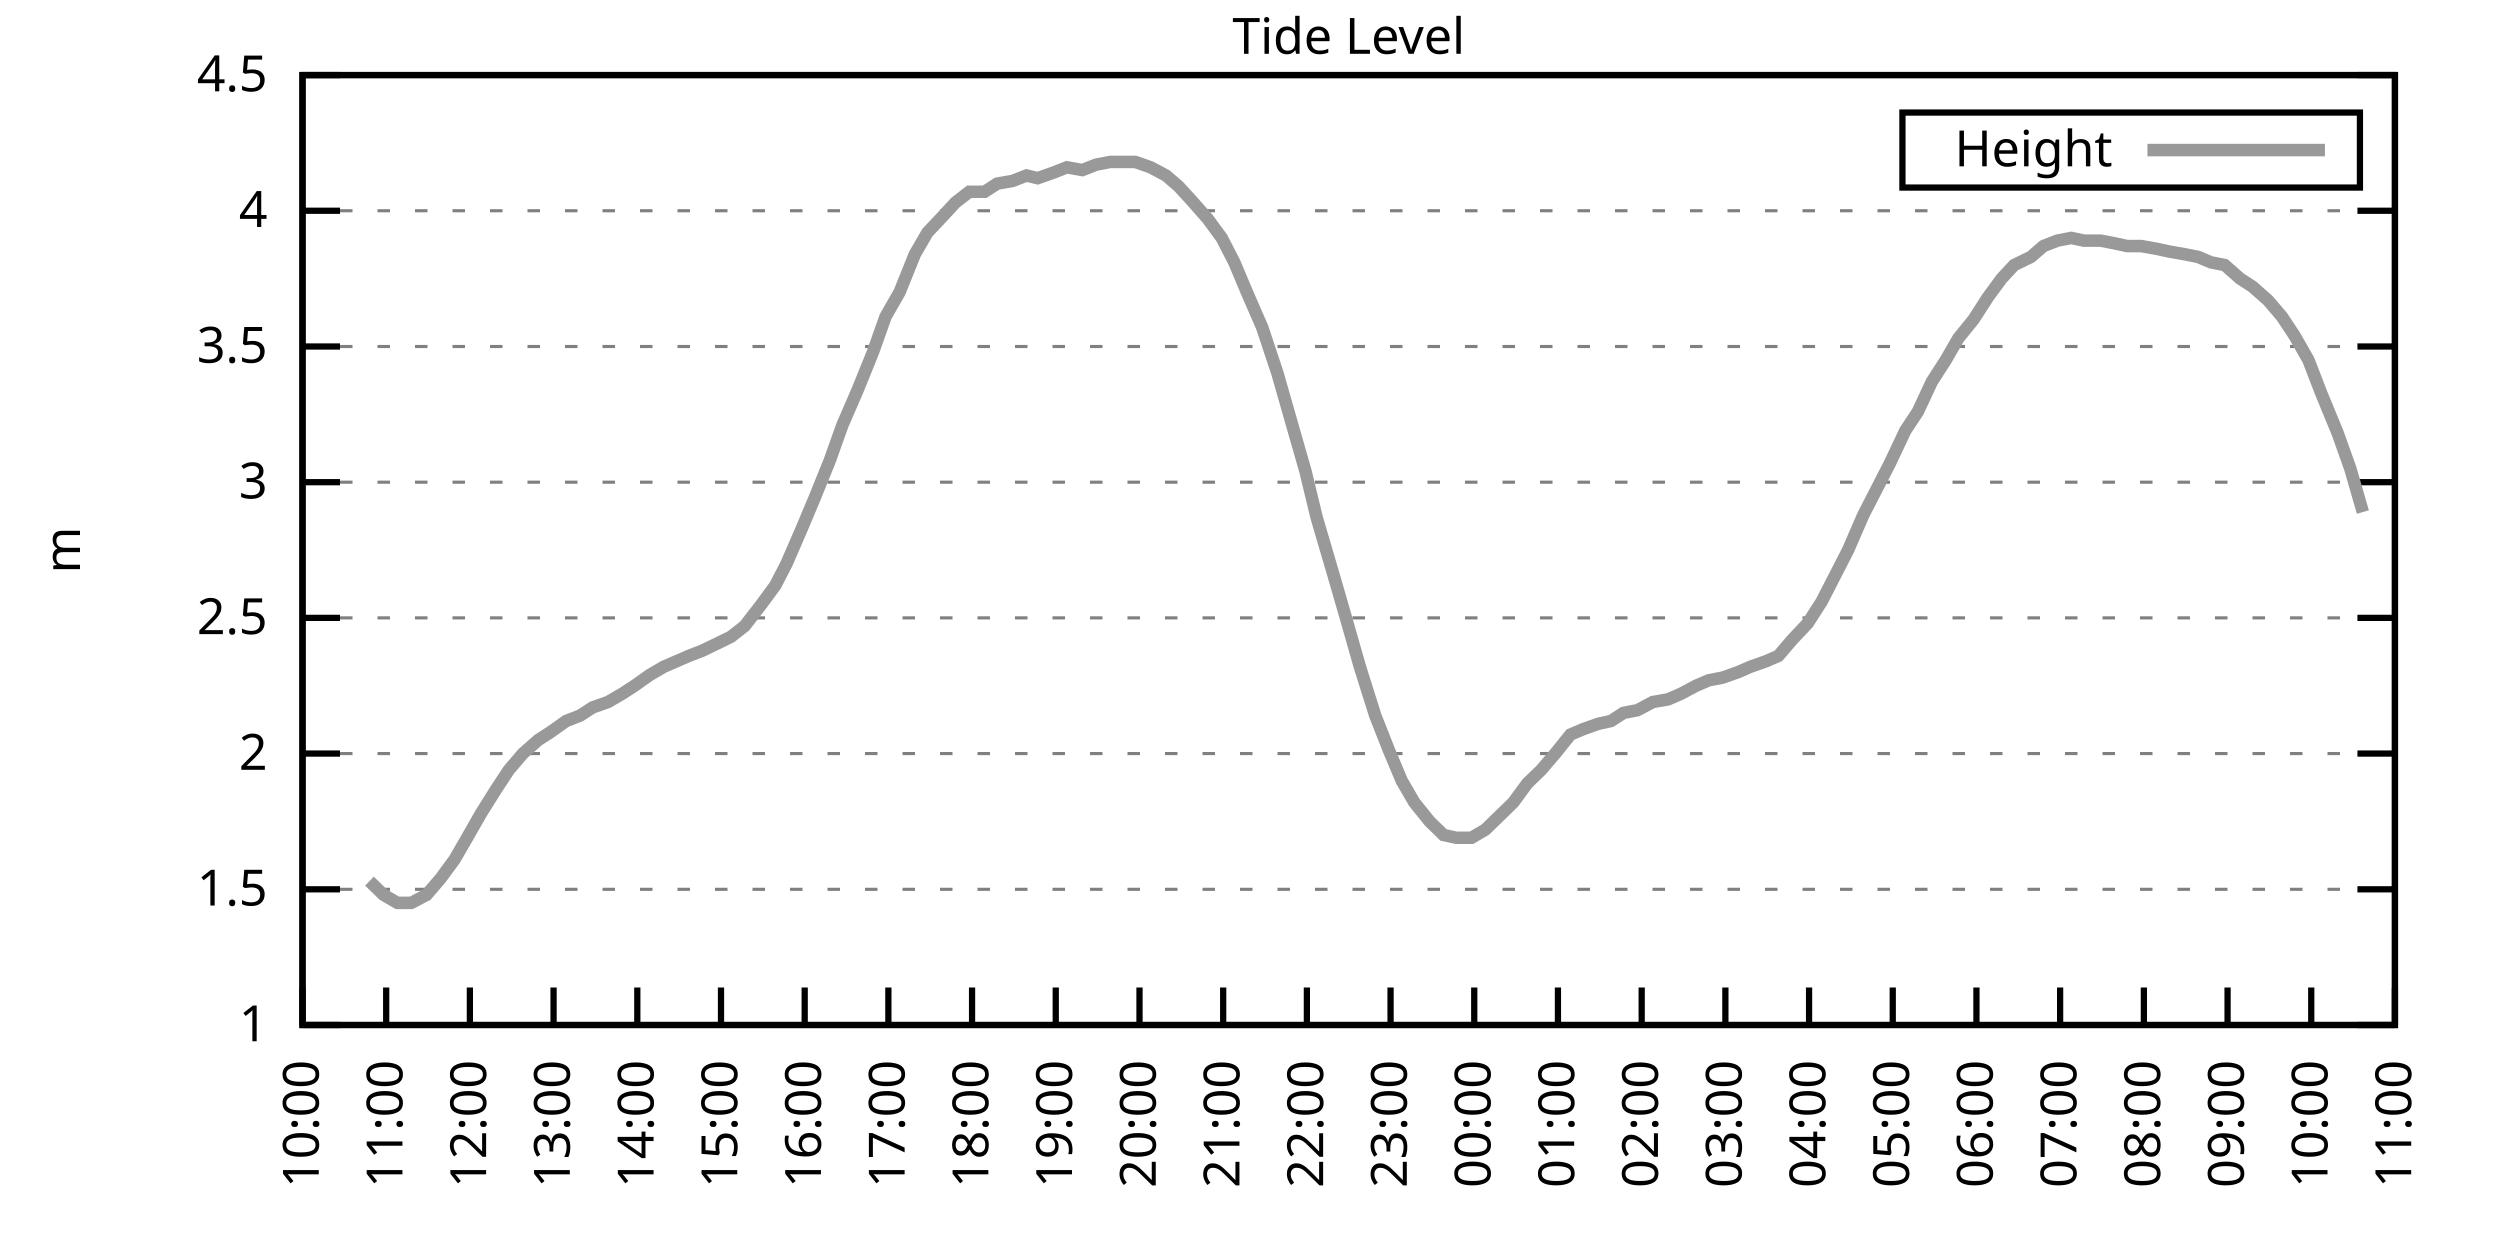
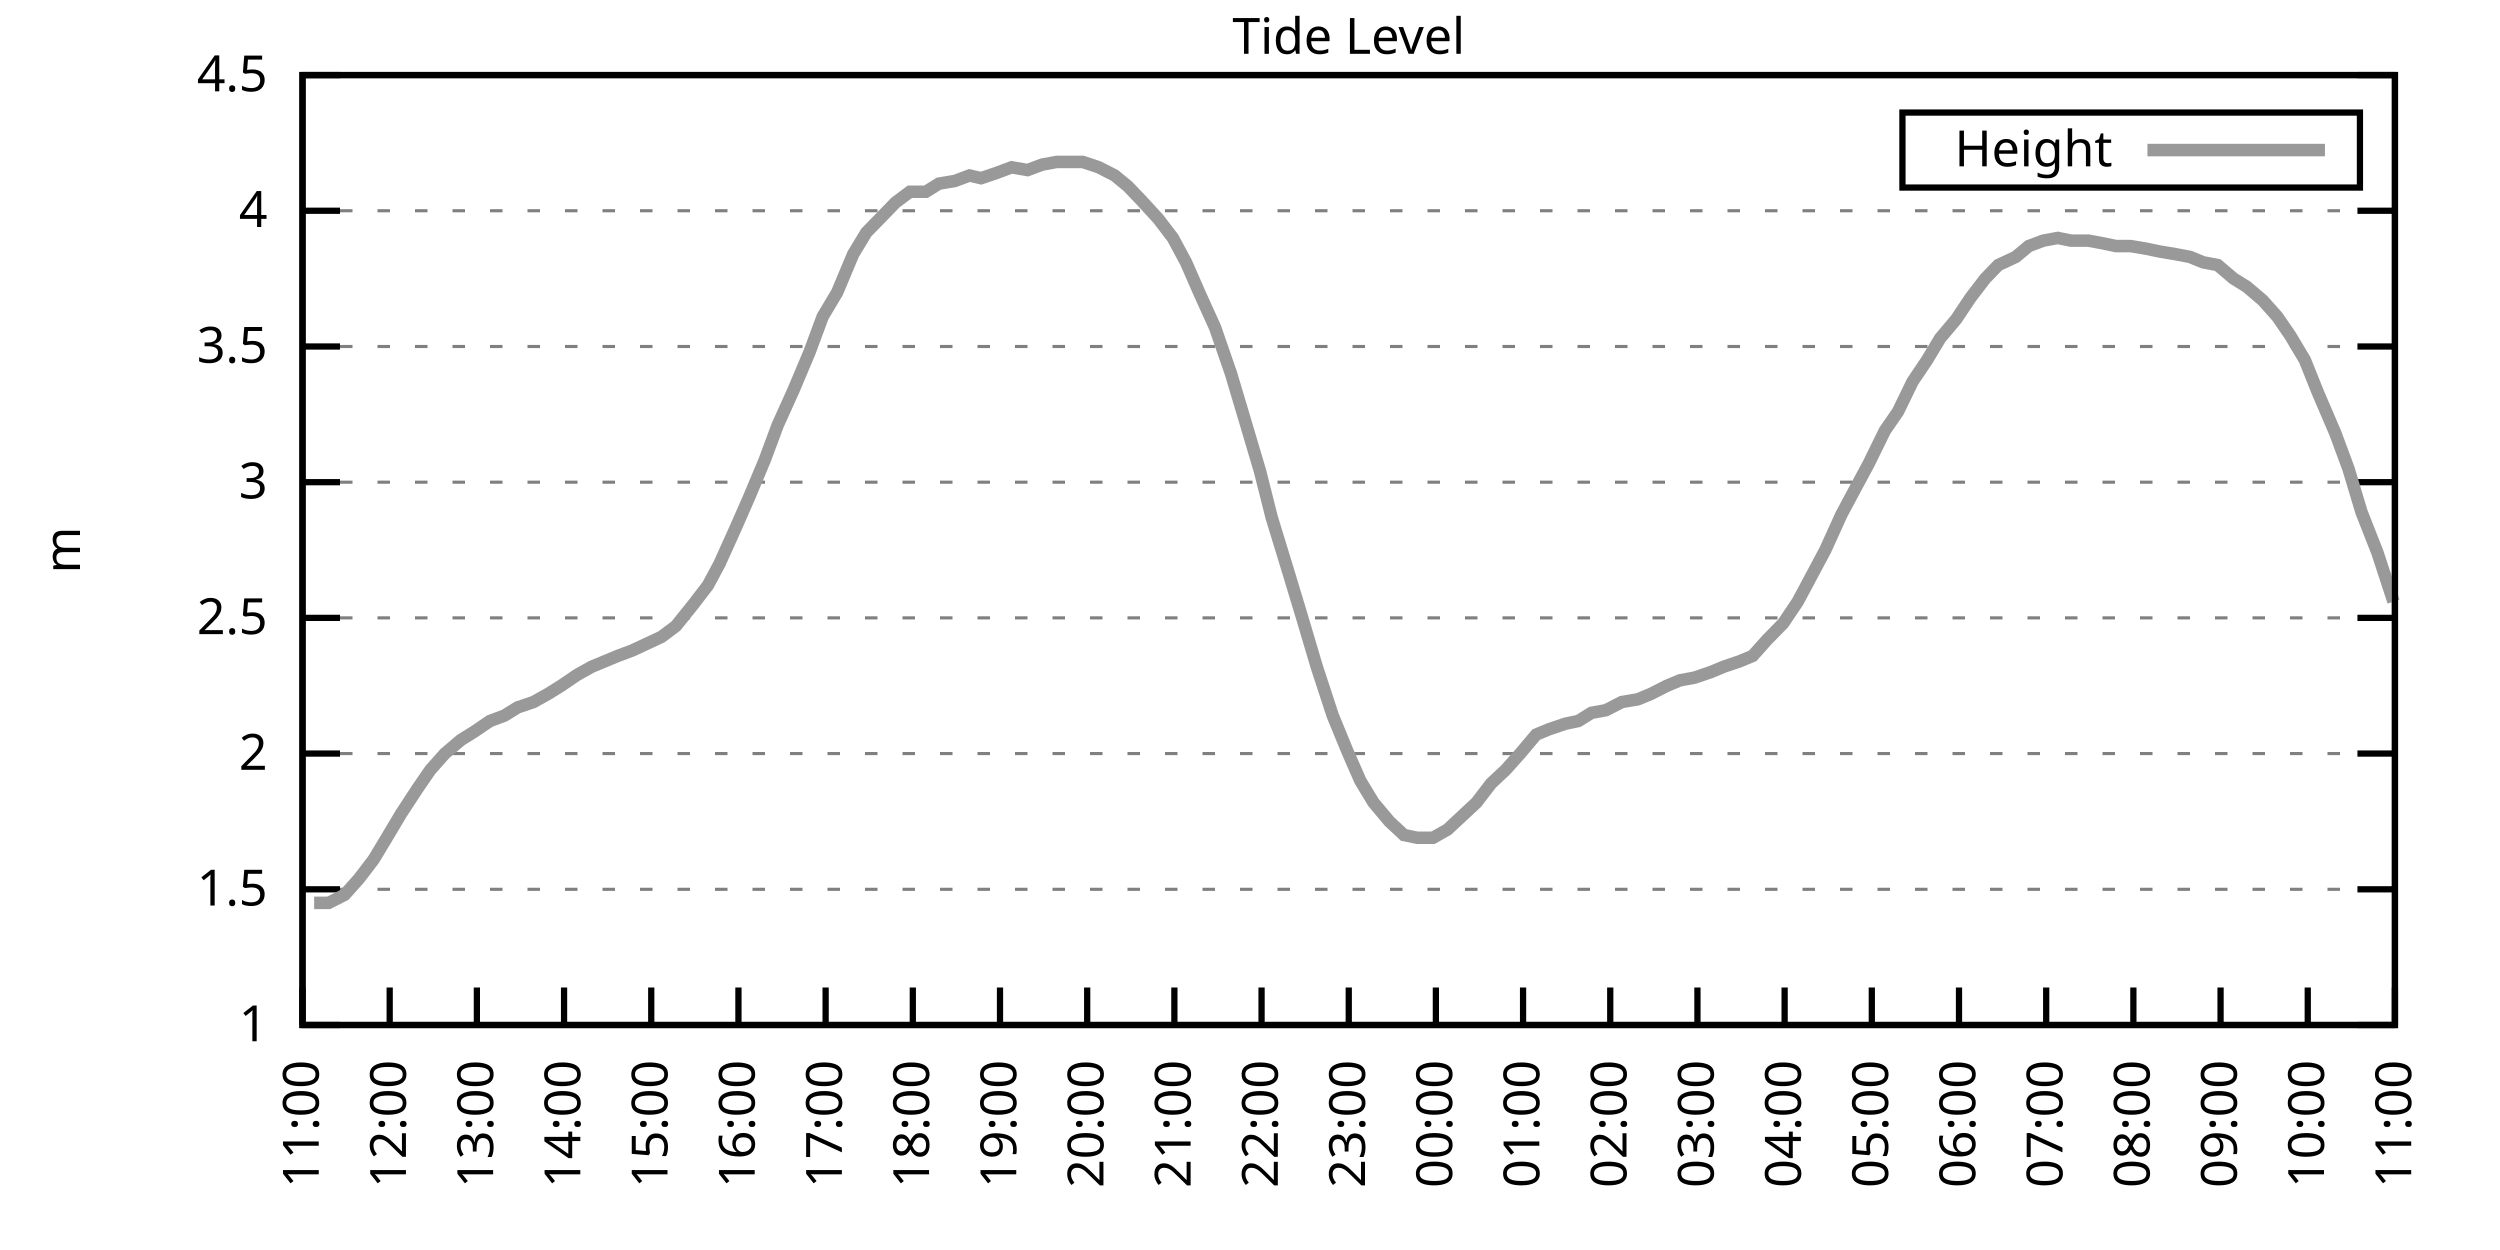
<svg xmlns="http://www.w3.org/2000/svg" xmlns:xlink="http://www.w3.org/1999/xlink" width="400" height="200" viewBox="0 0 400 200">
  <g id="gnuplot_canvas">
    <rect x="0" y="0" width="400" height="200" fill="none" />
    <defs>
      <circle id="gpDot" r="0.5" stroke-width="0.5" stroke="currentColor" />
      <path id="gpPt0" stroke-width="0.333" stroke="currentColor" d="M-1,0 h2 M0,-1 v2" />
      <path id="gpPt1" stroke-width="0.333" stroke="currentColor" d="M-1,-1 L1,1 M1,-1 L-1,1" />
      <path id="gpPt2" stroke-width="0.333" stroke="currentColor" d="M-1,0 L1,0 M0,-1 L0,1 M-1,-1 L1,1 M-1,1 L1,-1" />
      <rect id="gpPt3" stroke-width="0.333" stroke="currentColor" x="-1" y="-1" width="2" height="2" />
      <rect id="gpPt4" stroke-width="0.333" stroke="currentColor" fill="currentColor" x="-1" y="-1" width="2" height="2" />
      <circle id="gpPt5" stroke-width="0.333" stroke="currentColor" cx="0" cy="0" r="1" />
      <use xlink:href="#gpPt5" id="gpPt6" fill="currentColor" stroke="none" />
      <path id="gpPt7" stroke-width="0.333" stroke="currentColor" d="M0,-1.33 L-1.33,0.67 L1.33,0.67 z" />
      <use xlink:href="#gpPt7" id="gpPt8" fill="currentColor" stroke="none" />
      <use xlink:href="#gpPt7" id="gpPt9" stroke="currentColor" transform="rotate(180)" />
      <use xlink:href="#gpPt9" id="gpPt10" fill="currentColor" stroke="none" />
      <use xlink:href="#gpPt3" id="gpPt11" stroke="currentColor" transform="rotate(45)" />
      <use xlink:href="#gpPt11" id="gpPt12" fill="currentColor" stroke="none" />
      <path id="gpPt13" stroke-width="0.333" stroke="currentColor" d="M0,1.330 L1.265,0.411 L0.782,-1.067 L-0.782,-1.076 L-1.265,0.411 z" />
      <use xlink:href="#gpPt13" id="gpPt14" fill="currentColor" stroke="none" />
      <filter id="textbox" filterUnits="objectBoundingBox" x="0" y="0" height="1" width="1">
        <feFlood flood-color="white" flood-opacity="1" result="bgnd" />
        <feComposite in="SourceGraphic" in2="bgnd" operator="atop" />
      </filter>
      <filter id="greybox" filterUnits="objectBoundingBox" x="0" y="0" height="1" width="1">
        <feFlood flood-color="lightgrey" flood-opacity="1" result="grey" />
        <feComposite in="SourceGraphic" in2="grey" operator="atop" />
      </filter>
    </defs>
    <g fill="none" color="white" stroke="currentColor" stroke-width="1.00" stroke-linecap="butt" stroke-linejoin="miter">
</g>
    <g fill="none" color="black" stroke="currentColor" stroke-width="1.00" stroke-linecap="butt" stroke-linejoin="miter">
      <g stroke="none" shape-rendering="crispEdges">
        <polygon fill="rgb(255, 255, 255)" points="48.40,164.00 383.18,164.00 383.18,12.02 48.40,12.02 " />
      </g>
    </g>
    <g fill="none" color="black" stroke="currentColor" stroke-width="1.00" stroke-linecap="butt" stroke-linejoin="miter">
</g>
    <g fill="none" color="black" stroke="black" stroke-width="0.50" stroke-linecap="butt" stroke-linejoin="miter">
</g>
    <g fill="none" color="gray" stroke="currentColor" stroke-width="0.50" stroke-linecap="butt" stroke-linejoin="miter">
      <path stroke="gray" stroke-dasharray="2,4" class="gridline" d="M48.40,164.00 L383.19,164.00  " />
    </g>
    <g fill="none" color="gray" stroke="gray" stroke-width="1.00" stroke-linecap="butt" stroke-linejoin="miter">
</g>
    <g fill="none" color="black" stroke="currentColor" stroke-width="1.00" stroke-linecap="butt" stroke-linejoin="miter">
      <path stroke="black" d="M48.40,164.00 L54.40,164.00 M383.19,164.00 L377.19,164.00  " />
      <g transform="translate(42.80,166.60)" stroke="none" fill="black" font-family="Sans" font-size="8.00" text-anchor="end">
        <text>
          <tspan font-family="Sans"> 1</tspan>
        </text>
      </g>
    </g>
    <g fill="none" color="black" stroke="currentColor" stroke-width="1.00" stroke-linecap="butt" stroke-linejoin="miter">
</g>
    <g fill="none" color="black" stroke="black" stroke-width="0.50" stroke-linecap="butt" stroke-linejoin="miter">
</g>
    <g fill="none" color="gray" stroke="currentColor" stroke-width="0.50" stroke-linecap="butt" stroke-linejoin="miter">
      <path stroke="gray" stroke-dasharray="2,4" class="gridline" d="M48.40,142.29 L383.19,142.29  " />
    </g>
    <g fill="none" color="gray" stroke="gray" stroke-width="1.00" stroke-linecap="butt" stroke-linejoin="miter">
</g>
    <g fill="none" color="black" stroke="currentColor" stroke-width="1.00" stroke-linecap="butt" stroke-linejoin="miter">
      <path stroke="black" d="M48.40,142.29 L54.40,142.29 M383.19,142.29 L377.19,142.29  " />
      <g transform="translate(42.80,144.89)" stroke="none" fill="black" font-family="Sans" font-size="8.00" text-anchor="end">
        <text>
          <tspan font-family="Sans"> 1.5</tspan>
        </text>
      </g>
    </g>
    <g fill="none" color="black" stroke="currentColor" stroke-width="1.00" stroke-linecap="butt" stroke-linejoin="miter">
</g>
    <g fill="none" color="black" stroke="black" stroke-width="0.50" stroke-linecap="butt" stroke-linejoin="miter">
</g>
    <g fill="none" color="gray" stroke="currentColor" stroke-width="0.50" stroke-linecap="butt" stroke-linejoin="miter">
      <path stroke="gray" stroke-dasharray="2,4" class="gridline" d="M48.40,120.57 L383.19,120.57  " />
    </g>
    <g fill="none" color="gray" stroke="gray" stroke-width="1.00" stroke-linecap="butt" stroke-linejoin="miter">
</g>
    <g fill="none" color="black" stroke="currentColor" stroke-width="1.00" stroke-linecap="butt" stroke-linejoin="miter">
      <path stroke="black" d="M48.40,120.57 L54.40,120.57 M383.19,120.57 L377.19,120.57  " />
      <g transform="translate(42.80,123.17)" stroke="none" fill="black" font-family="Sans" font-size="8.00" text-anchor="end">
        <text>
          <tspan font-family="Sans"> 2</tspan>
        </text>
      </g>
    </g>
    <g fill="none" color="black" stroke="currentColor" stroke-width="1.00" stroke-linecap="butt" stroke-linejoin="miter">
</g>
    <g fill="none" color="black" stroke="black" stroke-width="0.50" stroke-linecap="butt" stroke-linejoin="miter">
</g>
    <g fill="none" color="gray" stroke="currentColor" stroke-width="0.50" stroke-linecap="butt" stroke-linejoin="miter">
      <path stroke="gray" stroke-dasharray="2,4" class="gridline" d="M48.40,98.86 L383.19,98.86  " />
    </g>
    <g fill="none" color="gray" stroke="gray" stroke-width="1.00" stroke-linecap="butt" stroke-linejoin="miter">
</g>
    <g fill="none" color="black" stroke="currentColor" stroke-width="1.00" stroke-linecap="butt" stroke-linejoin="miter">
      <path stroke="black" d="M48.40,98.86 L54.40,98.86 M383.19,98.86 L377.19,98.86  " />
      <g transform="translate(42.80,101.46)" stroke="none" fill="black" font-family="Sans" font-size="8.00" text-anchor="end">
        <text>
          <tspan font-family="Sans"> 2.5</tspan>
        </text>
      </g>
    </g>
    <g fill="none" color="black" stroke="currentColor" stroke-width="1.00" stroke-linecap="butt" stroke-linejoin="miter">
</g>
    <g fill="none" color="black" stroke="black" stroke-width="0.50" stroke-linecap="butt" stroke-linejoin="miter">
</g>
    <g fill="none" color="gray" stroke="currentColor" stroke-width="0.50" stroke-linecap="butt" stroke-linejoin="miter">
      <path stroke="gray" stroke-dasharray="2,4" class="gridline" d="M48.40,77.15 L383.19,77.15  " />
    </g>
    <g fill="none" color="gray" stroke="gray" stroke-width="1.00" stroke-linecap="butt" stroke-linejoin="miter">
</g>
    <g fill="none" color="black" stroke="currentColor" stroke-width="1.00" stroke-linecap="butt" stroke-linejoin="miter">
      <path stroke="black" d="M48.40,77.15 L54.40,77.15 M383.19,77.15 L377.19,77.15  " />
      <g transform="translate(42.80,79.75)" stroke="none" fill="black" font-family="Sans" font-size="8.00" text-anchor="end">
        <text>
          <tspan font-family="Sans"> 3</tspan>
        </text>
      </g>
    </g>
    <g fill="none" color="black" stroke="currentColor" stroke-width="1.00" stroke-linecap="butt" stroke-linejoin="miter">
</g>
    <g fill="none" color="black" stroke="black" stroke-width="0.50" stroke-linecap="butt" stroke-linejoin="miter">
</g>
    <g fill="none" color="gray" stroke="currentColor" stroke-width="0.50" stroke-linecap="butt" stroke-linejoin="miter">
      <path stroke="gray" stroke-dasharray="2,4" class="gridline" d="M48.40,55.44 L383.19,55.44  " />
    </g>
    <g fill="none" color="gray" stroke="gray" stroke-width="1.00" stroke-linecap="butt" stroke-linejoin="miter">
</g>
    <g fill="none" color="black" stroke="currentColor" stroke-width="1.00" stroke-linecap="butt" stroke-linejoin="miter">
      <path stroke="black" d="M48.40,55.44 L54.40,55.44 M383.19,55.44 L377.19,55.44  " />
      <g transform="translate(42.80,58.04)" stroke="none" fill="black" font-family="Sans" font-size="8.00" text-anchor="end">
        <text>
          <tspan font-family="Sans"> 3.5</tspan>
        </text>
      </g>
    </g>
    <g fill="none" color="black" stroke="currentColor" stroke-width="1.00" stroke-linecap="butt" stroke-linejoin="miter">
</g>
    <g fill="none" color="black" stroke="black" stroke-width="0.50" stroke-linecap="butt" stroke-linejoin="miter">
</g>
    <g fill="none" color="gray" stroke="currentColor" stroke-width="0.50" stroke-linecap="butt" stroke-linejoin="miter">
      <path stroke="gray" stroke-dasharray="2,4" class="gridline" d="M48.40,33.72 L383.19,33.72  " />
    </g>
    <g fill="none" color="gray" stroke="gray" stroke-width="1.00" stroke-linecap="butt" stroke-linejoin="miter">
</g>
    <g fill="none" color="black" stroke="currentColor" stroke-width="1.00" stroke-linecap="butt" stroke-linejoin="miter">
      <path stroke="black" d="M48.40,33.72 L54.40,33.72 M383.19,33.72 L377.19,33.72  " />
      <g transform="translate(42.80,36.32)" stroke="none" fill="black" font-family="Sans" font-size="8.00" text-anchor="end">
        <text>
          <tspan font-family="Sans"> 4</tspan>
        </text>
      </g>
    </g>
    <g fill="none" color="black" stroke="currentColor" stroke-width="1.00" stroke-linecap="butt" stroke-linejoin="miter">
</g>
    <g fill="none" color="black" stroke="black" stroke-width="0.50" stroke-linecap="butt" stroke-linejoin="miter">
</g>
    <g fill="none" color="gray" stroke="currentColor" stroke-width="0.50" stroke-linecap="butt" stroke-linejoin="miter">
      <path stroke="gray" stroke-dasharray="2,4" class="gridline" d="M48.40,12.01 L383.19,12.01  " />
    </g>
    <g fill="none" color="gray" stroke="gray" stroke-width="1.00" stroke-linecap="butt" stroke-linejoin="miter">
</g>
    <g fill="none" color="black" stroke="currentColor" stroke-width="1.00" stroke-linecap="butt" stroke-linejoin="miter">
      <path stroke="black" d="M48.40,12.01 L54.40,12.01 M383.19,12.01 L377.19,12.01  " />
      <g transform="translate(42.80,14.61)" stroke="none" fill="black" font-family="Sans" font-size="8.00" text-anchor="end">
        <text>
          <tspan font-family="Sans"> 4.5</tspan>
        </text>
      </g>
    </g>
    <g fill="none" color="black" stroke="currentColor" stroke-width="1.00" stroke-linecap="butt" stroke-linejoin="miter">
      <path stroke="black" d="M48.40,164.00 L48.40,158.00  " />
      <g transform="translate(51.00,169.60) rotate(270.00)" stroke="none" fill="black" font-family="Sans" font-size="8.00" text-anchor="end">
        <text>
-           <tspan font-family="Sans">10:00</tspan>
-         </text>
-       </g>
-     </g>
-     <g fill="none" color="black" stroke="currentColor" stroke-width="1.00" stroke-linecap="butt" stroke-linejoin="miter">
-       <path stroke="black" d="M61.79,164.00 L61.79,158.00  " />
-       <g transform="translate(64.39,169.60) rotate(270.00)" stroke="none" fill="black" font-family="Sans" font-size="8.00" text-anchor="end">
-         <text>
          <tspan font-family="Sans">11:00</tspan>
        </text>
      </g>
    </g>
    <g fill="none" color="black" stroke="currentColor" stroke-width="1.00" stroke-linecap="butt" stroke-linejoin="miter">
-       <path stroke="black" d="M75.18,164.00 L75.18,158.00  " />
-       <g transform="translate(77.78,169.60) rotate(270.00)" stroke="none" fill="black" font-family="Sans" font-size="8.00" text-anchor="end">
+       <path stroke="black" d="M62.35,164.00 L62.35,158.00  " />
+       <g transform="translate(64.95,169.60) rotate(270.00)" stroke="none" fill="black" font-family="Sans" font-size="8.00" text-anchor="end">
        <text>
          <tspan font-family="Sans">12:00</tspan>
        </text>
      </g>
    </g>
    <g fill="none" color="black" stroke="currentColor" stroke-width="1.00" stroke-linecap="butt" stroke-linejoin="miter">
-       <path stroke="black" d="M88.57,164.00 L88.57,158.00  " />
-       <g transform="translate(91.17,169.60) rotate(270.00)" stroke="none" fill="black" font-family="Sans" font-size="8.00" text-anchor="end">
+       <path stroke="black" d="M76.30,164.00 L76.30,158.00  " />
+       <g transform="translate(78.90,169.60) rotate(270.00)" stroke="none" fill="black" font-family="Sans" font-size="8.00" text-anchor="end">
        <text>
          <tspan font-family="Sans">13:00</tspan>
        </text>
      </g>
    </g>
    <g fill="none" color="black" stroke="currentColor" stroke-width="1.00" stroke-linecap="butt" stroke-linejoin="miter">
-       <path stroke="black" d="M101.97,164.00 L101.97,158.00  " />
-       <g transform="translate(104.57,169.60) rotate(270.00)" stroke="none" fill="black" font-family="Sans" font-size="8.00" text-anchor="end">
+       <path stroke="black" d="M90.25,164.00 L90.25,158.00  " />
+       <g transform="translate(92.85,169.60) rotate(270.00)" stroke="none" fill="black" font-family="Sans" font-size="8.00" text-anchor="end">
        <text>
          <tspan font-family="Sans">14:00</tspan>
        </text>
      </g>
    </g>
    <g fill="none" color="black" stroke="currentColor" stroke-width="1.00" stroke-linecap="butt" stroke-linejoin="miter">
-       <path stroke="black" d="M115.36,164.00 L115.36,158.00  " />
-       <g transform="translate(117.96,169.60) rotate(270.00)" stroke="none" fill="black" font-family="Sans" font-size="8.00" text-anchor="end">
+       <path stroke="black" d="M104.20,164.00 L104.20,158.00  " />
+       <g transform="translate(106.80,169.60) rotate(270.00)" stroke="none" fill="black" font-family="Sans" font-size="8.00" text-anchor="end">
        <text>
          <tspan font-family="Sans">15:00</tspan>
        </text>
      </g>
    </g>
    <g fill="none" color="black" stroke="currentColor" stroke-width="1.00" stroke-linecap="butt" stroke-linejoin="miter">
-       <path stroke="black" d="M128.75,164.00 L128.75,158.00  " />
-       <g transform="translate(131.35,169.60) rotate(270.00)" stroke="none" fill="black" font-family="Sans" font-size="8.00" text-anchor="end">
+       <path stroke="black" d="M118.15,164.00 L118.15,158.00  " />
+       <g transform="translate(120.75,169.60) rotate(270.00)" stroke="none" fill="black" font-family="Sans" font-size="8.00" text-anchor="end">
        <text>
          <tspan font-family="Sans">16:00</tspan>
        </text>
      </g>
    </g>
    <g fill="none" color="black" stroke="currentColor" stroke-width="1.00" stroke-linecap="butt" stroke-linejoin="miter">
-       <path stroke="black" d="M142.14,164.00 L142.14,158.00  " />
-       <g transform="translate(144.74,169.60) rotate(270.00)" stroke="none" fill="black" font-family="Sans" font-size="8.00" text-anchor="end">
+       <path stroke="black" d="M132.10,164.00 L132.10,158.00  " />
+       <g transform="translate(134.70,169.60) rotate(270.00)" stroke="none" fill="black" font-family="Sans" font-size="8.00" text-anchor="end">
        <text>
          <tspan font-family="Sans">17:00</tspan>
        </text>
      </g>
    </g>
    <g fill="none" color="black" stroke="currentColor" stroke-width="1.00" stroke-linecap="butt" stroke-linejoin="miter">
-       <path stroke="black" d="M155.53,164.00 L155.53,158.00  " />
-       <g transform="translate(158.13,169.60) rotate(270.00)" stroke="none" fill="black" font-family="Sans" font-size="8.00" text-anchor="end">
+       <path stroke="black" d="M146.05,164.00 L146.05,158.00  " />
+       <g transform="translate(148.65,169.60) rotate(270.00)" stroke="none" fill="black" font-family="Sans" font-size="8.00" text-anchor="end">
        <text>
          <tspan font-family="Sans">18:00</tspan>
        </text>
      </g>
    </g>
    <g fill="none" color="black" stroke="currentColor" stroke-width="1.00" stroke-linecap="butt" stroke-linejoin="miter">
-       <path stroke="black" d="M168.92,164.00 L168.92,158.00  " />
-       <g transform="translate(171.52,169.60) rotate(270.00)" stroke="none" fill="black" font-family="Sans" font-size="8.00" text-anchor="end">
+       <path stroke="black" d="M160.00,164.00 L160.00,158.00  " />
+       <g transform="translate(162.60,169.60) rotate(270.00)" stroke="none" fill="black" font-family="Sans" font-size="8.00" text-anchor="end">
        <text>
          <tspan font-family="Sans">19:00</tspan>
        </text>
      </g>
    </g>
    <g fill="none" color="black" stroke="currentColor" stroke-width="1.00" stroke-linecap="butt" stroke-linejoin="miter">
-       <path stroke="black" d="M182.32,164.00 L182.32,158.00  " />
-       <g transform="translate(184.92,169.60) rotate(270.00)" stroke="none" fill="black" font-family="Sans" font-size="8.00" text-anchor="end">
+       <path stroke="black" d="M173.95,164.00 L173.95,158.00  " />
+       <g transform="translate(176.55,169.60) rotate(270.00)" stroke="none" fill="black" font-family="Sans" font-size="8.00" text-anchor="end">
        <text>
          <tspan font-family="Sans">20:00</tspan>
        </text>
      </g>
    </g>
    <g fill="none" color="black" stroke="currentColor" stroke-width="1.00" stroke-linecap="butt" stroke-linejoin="miter">
-       <path stroke="black" d="M195.71,164.00 L195.71,158.00  " />
-       <g transform="translate(198.31,169.60) rotate(270.00)" stroke="none" fill="black" font-family="Sans" font-size="8.00" text-anchor="end">
+       <path stroke="black" d="M187.90,164.00 L187.90,158.00  " />
+       <g transform="translate(190.50,169.60) rotate(270.00)" stroke="none" fill="black" font-family="Sans" font-size="8.00" text-anchor="end">
        <text>
          <tspan font-family="Sans">21:00</tspan>
        </text>
      </g>
    </g>
    <g fill="none" color="black" stroke="currentColor" stroke-width="1.00" stroke-linecap="butt" stroke-linejoin="miter">
-       <path stroke="black" d="M209.10,164.00 L209.10,158.00  " />
-       <g transform="translate(211.70,169.60) rotate(270.00)" stroke="none" fill="black" font-family="Sans" font-size="8.00" text-anchor="end">
+       <path stroke="black" d="M201.85,164.00 L201.85,158.00  " />
+       <g transform="translate(204.45,169.60) rotate(270.00)" stroke="none" fill="black" font-family="Sans" font-size="8.00" text-anchor="end">
        <text>
          <tspan font-family="Sans">22:00</tspan>
        </text>
      </g>
    </g>
    <g fill="none" color="black" stroke="currentColor" stroke-width="1.00" stroke-linecap="butt" stroke-linejoin="miter">
-       <path stroke="black" d="M222.49,164.00 L222.49,158.00  " />
-       <g transform="translate(225.09,169.60) rotate(270.00)" stroke="none" fill="black" font-family="Sans" font-size="8.00" text-anchor="end">
+       <path stroke="black" d="M215.80,164.00 L215.80,158.00  " />
+       <g transform="translate(218.40,169.60) rotate(270.00)" stroke="none" fill="black" font-family="Sans" font-size="8.00" text-anchor="end">
        <text>
          <tspan font-family="Sans">23:00</tspan>
        </text>
      </g>
    </g>
    <g fill="none" color="black" stroke="currentColor" stroke-width="1.00" stroke-linecap="butt" stroke-linejoin="miter">
-       <path stroke="black" d="M235.88,164.00 L235.88,158.00  " />
-       <g transform="translate(238.48,169.60) rotate(270.00)" stroke="none" fill="black" font-family="Sans" font-size="8.00" text-anchor="end">
+       <path stroke="black" d="M229.74,164.00 L229.74,158.00  " />
+       <g transform="translate(232.34,169.60) rotate(270.00)" stroke="none" fill="black" font-family="Sans" font-size="8.00" text-anchor="end">
        <text>
          <tspan font-family="Sans">00:00</tspan>
        </text>
      </g>
    </g>
    <g fill="none" color="black" stroke="currentColor" stroke-width="1.00" stroke-linecap="butt" stroke-linejoin="miter">
-       <path stroke="black" d="M249.27,164.00 L249.27,158.00  " />
-       <g transform="translate(251.87,169.60) rotate(270.00)" stroke="none" fill="black" font-family="Sans" font-size="8.00" text-anchor="end">
+       <path stroke="black" d="M243.69,164.00 L243.69,158.00  " />
+       <g transform="translate(246.29,169.60) rotate(270.00)" stroke="none" fill="black" font-family="Sans" font-size="8.00" text-anchor="end">
        <text>
          <tspan font-family="Sans">01:00</tspan>
        </text>
      </g>
    </g>
    <g fill="none" color="black" stroke="currentColor" stroke-width="1.00" stroke-linecap="butt" stroke-linejoin="miter">
-       <path stroke="black" d="M262.67,164.00 L262.67,158.00  " />
-       <g transform="translate(265.27,169.60) rotate(270.00)" stroke="none" fill="black" font-family="Sans" font-size="8.00" text-anchor="end">
+       <path stroke="black" d="M257.64,164.00 L257.64,158.00  " />
+       <g transform="translate(260.24,169.60) rotate(270.00)" stroke="none" fill="black" font-family="Sans" font-size="8.00" text-anchor="end">
        <text>
          <tspan font-family="Sans">02:00</tspan>
        </text>
      </g>
    </g>
    <g fill="none" color="black" stroke="currentColor" stroke-width="1.00" stroke-linecap="butt" stroke-linejoin="miter">
-       <path stroke="black" d="M276.06,164.00 L276.06,158.00  " />
-       <g transform="translate(278.66,169.60) rotate(270.00)" stroke="none" fill="black" font-family="Sans" font-size="8.00" text-anchor="end">
+       <path stroke="black" d="M271.59,164.00 L271.59,158.00  " />
+       <g transform="translate(274.19,169.60) rotate(270.00)" stroke="none" fill="black" font-family="Sans" font-size="8.00" text-anchor="end">
        <text>
          <tspan font-family="Sans">03:00</tspan>
        </text>
      </g>
    </g>
    <g fill="none" color="black" stroke="currentColor" stroke-width="1.00" stroke-linecap="butt" stroke-linejoin="miter">
-       <path stroke="black" d="M289.45,164.00 L289.45,158.00  " />
-       <g transform="translate(292.05,169.60) rotate(270.00)" stroke="none" fill="black" font-family="Sans" font-size="8.00" text-anchor="end">
+       <path stroke="black" d="M285.54,164.00 L285.54,158.00  " />
+       <g transform="translate(288.14,169.60) rotate(270.00)" stroke="none" fill="black" font-family="Sans" font-size="8.00" text-anchor="end">
        <text>
          <tspan font-family="Sans">04:00</tspan>
        </text>
      </g>
    </g>
    <g fill="none" color="black" stroke="currentColor" stroke-width="1.00" stroke-linecap="butt" stroke-linejoin="miter">
-       <path stroke="black" d="M302.84,164.00 L302.84,158.00  " />
-       <g transform="translate(305.44,169.60) rotate(270.00)" stroke="none" fill="black" font-family="Sans" font-size="8.00" text-anchor="end">
+       <path stroke="black" d="M299.49,164.00 L299.49,158.00  " />
+       <g transform="translate(302.09,169.60) rotate(270.00)" stroke="none" fill="black" font-family="Sans" font-size="8.00" text-anchor="end">
        <text>
          <tspan font-family="Sans">05:00</tspan>
        </text>
      </g>
    </g>
    <g fill="none" color="black" stroke="currentColor" stroke-width="1.00" stroke-linecap="butt" stroke-linejoin="miter">
-       <path stroke="black" d="M316.23,164.00 L316.23,158.00  " />
-       <g transform="translate(318.83,169.60) rotate(270.00)" stroke="none" fill="black" font-family="Sans" font-size="8.00" text-anchor="end">
+       <path stroke="black" d="M313.44,164.00 L313.44,158.00  " />
+       <g transform="translate(316.04,169.60) rotate(270.00)" stroke="none" fill="black" font-family="Sans" font-size="8.00" text-anchor="end">
        <text>
          <tspan font-family="Sans">06:00</tspan>
        </text>
      </g>
    </g>
    <g fill="none" color="black" stroke="currentColor" stroke-width="1.00" stroke-linecap="butt" stroke-linejoin="miter">
-       <path stroke="black" d="M329.62,164.00 L329.62,158.00  " />
-       <g transform="translate(332.22,169.60) rotate(270.00)" stroke="none" fill="black" font-family="Sans" font-size="8.00" text-anchor="end">
+       <path stroke="black" d="M327.39,164.00 L327.39,158.00  " />
+       <g transform="translate(329.99,169.60) rotate(270.00)" stroke="none" fill="black" font-family="Sans" font-size="8.00" text-anchor="end">
        <text>
          <tspan font-family="Sans">07:00</tspan>
        </text>
      </g>
    </g>
    <g fill="none" color="black" stroke="currentColor" stroke-width="1.00" stroke-linecap="butt" stroke-linejoin="miter">
-       <path stroke="black" d="M343.02,164.00 L343.02,158.00  " />
-       <g transform="translate(345.62,169.60) rotate(270.00)" stroke="none" fill="black" font-family="Sans" font-size="8.00" text-anchor="end">
+       <path stroke="black" d="M341.34,164.00 L341.34,158.00  " />
+       <g transform="translate(343.94,169.60) rotate(270.00)" stroke="none" fill="black" font-family="Sans" font-size="8.00" text-anchor="end">
        <text>
          <tspan font-family="Sans">08:00</tspan>
        </text>
      </g>
    </g>
    <g fill="none" color="black" stroke="currentColor" stroke-width="1.00" stroke-linecap="butt" stroke-linejoin="miter">
-       <path stroke="black" d="M356.41,164.00 L356.41,158.00  " />
-       <g transform="translate(359.01,169.60) rotate(270.00)" stroke="none" fill="black" font-family="Sans" font-size="8.00" text-anchor="end">
+       <path stroke="black" d="M355.29,164.00 L355.29,158.00  " />
+       <g transform="translate(357.89,169.60) rotate(270.00)" stroke="none" fill="black" font-family="Sans" font-size="8.00" text-anchor="end">
        <text>
          <tspan font-family="Sans">09:00</tspan>
        </text>
      </g>
    </g>
    <g fill="none" color="black" stroke="currentColor" stroke-width="1.00" stroke-linecap="butt" stroke-linejoin="miter">
-       <path stroke="black" d="M369.80,164.00 L369.80,158.00  " />
-       <g transform="translate(372.40,169.60) rotate(270.00)" stroke="none" fill="black" font-family="Sans" font-size="8.00" text-anchor="end">
+       <path stroke="black" d="M369.24,164.00 L369.24,158.00  " />
+       <g transform="translate(371.84,169.60) rotate(270.00)" stroke="none" fill="black" font-family="Sans" font-size="8.00" text-anchor="end">
        <text>
          <tspan font-family="Sans">10:00</tspan>
        </text>
      </g>
    </g>
    <g fill="none" color="black" stroke="currentColor" stroke-width="1.00" stroke-linecap="butt" stroke-linejoin="miter">
      <path stroke="black" d="M383.19,164.00 L383.19,158.00  " />
      <g transform="translate(385.79,169.60) rotate(270.00)" stroke="none" fill="black" font-family="Sans" font-size="8.00" text-anchor="end">
        <text>
          <tspan font-family="Sans">11:00</tspan>
        </text>
      </g>
    </g>
    <g fill="none" color="black" stroke="currentColor" stroke-width="1.00" stroke-linecap="butt" stroke-linejoin="miter">
</g>
    <g fill="none" color="black" stroke="currentColor" stroke-width="1.00" stroke-linecap="butt" stroke-linejoin="miter">
      <path stroke="black" d="M48.40,12.01 L48.40,164.00 L383.19,164.00 L383.19,12.01 L48.40,12.01 Z  " />
    </g>
    <g fill="none" color="black" stroke="currentColor" stroke-width="1.00" stroke-linecap="butt" stroke-linejoin="miter">
</g>
    <g fill="none" color="black" stroke="currentColor" stroke-width="1.00" stroke-linecap="butt" stroke-linejoin="miter">
      <path stroke="black" d="M304.39,30.01 L304.39,18.01 L377.59,18.01 L377.59,30.01 L304.39,30.01 Z  " />
    </g>
    <g id="Tide_level_plot_1">
      <g fill="none" color="white" stroke="black" stroke-width="2.00" stroke-linecap="butt" stroke-linejoin="miter">
</g>
      <g fill="none" color="black" stroke="currentColor" stroke-width="2.00" stroke-linecap="butt" stroke-linejoin="miter">
        <g transform="translate(337.99,26.61)" stroke="none" fill="black" font-family="Sans" font-size="8.00" text-anchor="end">
          <text>
            <tspan font-family="Sans">Height</tspan>
          </text>
        </g>
      </g>
      <g fill="none" color="black" stroke="currentColor" stroke-width="2.00" stroke-linecap="butt" stroke-linejoin="miter">
-         <path stroke="rgb(153, 153, 153)" d="M343.59,24.01 L371.99,24.01 M59.11,140.98 L61.35,143.16 L63.58,144.46 L65.81,144.46 L68.26,143.16 L70.50,140.55   L72.73,137.51 L74.74,134.04 L76.97,130.13 L79.42,126.22 L81.43,123.18 L83.66,120.57 L86.12,118.40 L88.13,117.10   L90.58,115.36 L92.82,114.49 L94.82,113.19 L97.28,112.32 L99.51,111.02 L101.52,109.72 L103.98,107.98 L106.21,106.68   L108.22,105.81 L110.22,104.94 L112.46,104.07 L115.13,102.77 L116.92,101.90 L119.15,100.16 L121.83,96.69 L124.06,93.65   L125.85,90.18 L128.30,84.53 L130.31,79.75 L132.77,73.67 L134.78,68.03 L137.23,62.38 L139.69,56.30 L141.69,50.66   L143.93,46.75 L146.38,40.67 L148.39,37.20 L150.85,34.59 L152.85,32.42 L155.09,30.68 L157.54,30.68 L159.55,29.38   L162.01,28.95 L164.24,28.08 L166.02,28.51 L168.48,27.64 L170.71,26.77 L173.17,27.21 L175.40,26.34 L177.63,25.91   L179.86,25.91 L181.65,25.91 L184.10,26.77 L186.56,28.08 L188.57,29.81 L190.57,31.99 L193.25,35.03 L195.48,38.07   L197.49,41.97 L199.50,46.75 L201.96,52.40 L204.41,59.78 L206.64,67.59 L208.88,75.41 L210.66,82.79 L213.34,91.91   L215.35,98.86 L217.58,106.68 L220.04,114.49 L222.27,120.14 L224.28,124.92 L226.29,128.39 L228.74,131.43 L230.97,133.60   L232.98,134.04 L235.44,134.04 L237.67,132.73 L239.90,130.56 L242.13,128.39 L244.36,125.35 L246.60,123.18 L248.83,120.57   L251.28,117.53 L253.29,116.67 L255.75,115.80 L257.76,115.36 L259.76,114.06 L262.00,113.63 L264.45,112.32 L266.91,111.89   L268.92,111.02 L271.37,109.72 L273.38,108.85 L275.61,108.42 L278.07,107.55 L280.07,106.68 L282.53,105.81 L284.54,104.94   L286.77,102.34 L289.23,99.73 L291.46,96.26 L293.47,92.35 L295.70,88.00 L298.15,82.36 L300.16,78.45 L302.39,74.11   L304.85,68.90 L306.86,65.86 L309.09,61.08 L311.32,57.61 L313.33,54.13 L315.79,51.09 L318.02,47.62 L320.25,44.58   L322.26,42.41 L324.94,41.11 L326.95,39.37 L329.18,38.50 L331.41,38.07 L333.42,38.50 L336.10,38.50 L338.33,38.93   L340.34,39.37 L342.57,39.37 L345.02,39.80 L347.03,40.24 L349.49,40.67 L351.72,41.11 L353.73,41.97 L355.96,42.41   L358.42,44.58 L360.42,45.88 L362.88,48.05 L365.11,50.66 L367.12,53.70 L369.35,57.61 L371.36,62.82 L374.04,69.33   L376.05,74.98 L378.06,81.93  " />
+         <path stroke="rgb(153, 153, 153)" d="M343.59,24.01 L371.99,24.01 M50.26,144.46 L52.58,144.46 L55.14,143.16 L57.47,140.55 L59.79,137.51 L61.88,134.04   L64.21,130.13 L66.77,126.22 L68.86,123.18 L71.18,120.57 L73.74,118.40 L75.83,117.10 L78.39,115.36 L80.72,114.49   L82.81,113.19 L85.37,112.32 L87.69,111.02 L89.78,109.72 L92.34,107.98 L94.67,106.68 L96.76,105.81 L98.85,104.94   L101.18,104.07 L103.97,102.77 L105.83,101.90 L108.15,100.16 L110.94,96.69 L113.27,93.65 L115.13,90.18 L117.68,84.53   L119.78,79.75 L122.33,73.67 L124.43,68.03 L126.98,62.38 L129.54,56.30 L131.63,50.66 L133.96,46.75 L136.51,40.67   L138.61,37.20 L141.16,34.59 L143.26,32.42 L145.58,30.68 L148.14,30.68 L150.23,29.38 L152.79,28.95 L155.11,28.08   L156.97,28.51 L159.53,27.64 L161.86,26.77 L164.41,27.21 L166.74,26.34 L169.06,25.91 L171.39,25.91 L173.25,25.91   L175.81,26.77 L178.36,28.08 L180.46,29.81 L182.55,31.99 L185.34,35.03 L187.66,38.07 L189.76,41.97 L191.85,46.75   L194.41,52.40 L196.96,59.78 L199.29,67.59 L201.61,75.41 L203.47,82.79 L206.26,91.91 L208.36,98.86 L210.68,106.68   L213.24,114.49 L215.56,120.14 L217.65,124.92 L219.75,128.39 L222.30,131.43 L224.63,133.60 L226.72,134.04 L229.28,134.04   L231.60,132.73 L233.93,130.56 L236.25,128.39 L238.58,125.35 L240.90,123.18 L243.23,120.57 L245.79,117.53 L247.88,116.67   L250.44,115.80 L252.53,115.36 L254.62,114.06 L256.95,113.63 L259.50,112.32 L262.06,111.89 L264.15,111.02 L266.71,109.72   L268.80,108.85 L271.13,108.42 L273.69,107.55 L275.78,106.68 L278.34,105.81 L280.43,104.94 L282.75,102.34 L285.31,99.73   L287.64,96.26 L289.73,92.35 L292.05,88.00 L294.61,82.36 L296.70,78.45 L299.03,74.11 L301.58,68.90 L303.68,65.86   L306.00,61.08 L308.33,57.61 L310.42,54.13 L312.98,51.09 L315.30,47.62 L317.63,44.58 L319.72,42.41 L322.51,41.11   L324.60,39.37 L326.93,38.50 L329.25,38.07 L331.34,38.50 L334.13,38.50 L336.46,38.93 L338.55,39.37 L340.88,39.37   L343.43,39.80 L345.53,40.24 L348.08,40.67 L350.41,41.11 L352.50,41.97 L354.83,42.41 L357.38,44.58 L359.48,45.88   L362.03,48.05 L364.36,50.66 L366.45,53.70 L368.78,57.61 L370.87,62.82 L373.66,69.33 L375.75,74.98 L377.84,81.93   L380.40,88.44 L382.96,96.26  " />
      </g>
    </g>
    <g fill="none" color="black" stroke="currentColor" stroke-width="2.00" stroke-linecap="butt" stroke-linejoin="miter">
</g>
    <g fill="none" color="black" stroke="black" stroke-width="1.00" stroke-linecap="butt" stroke-linejoin="miter">
</g>
    <g fill="none" color="black" stroke="currentColor" stroke-width="1.00" stroke-linecap="butt" stroke-linejoin="miter">
      <path stroke="black" d="M48.40,12.01 L48.40,164.00 L383.19,164.00 L383.19,12.01 L48.40,12.01 Z  " />
      <g transform="translate(12.80,88.01) rotate(270.00)" stroke="none" fill="black" font-family="Sans" font-size="8.00" text-anchor="middle">
        <text>
          <tspan font-family="Sans">m</tspan>
        </text>
      </g>
    </g>
    <g fill="none" color="black" stroke="currentColor" stroke-width="1.00" stroke-linecap="butt" stroke-linejoin="miter">
</g>
    <g fill="none" color="black" stroke="currentColor" stroke-width="1.00" stroke-linecap="butt" stroke-linejoin="miter">
      <g transform="translate(215.79,8.61)" stroke="none" fill="black" font-family="Sans" font-size="8.00" text-anchor="middle">
        <text>
          <tspan font-family="Sans">Tide Level</tspan>
        </text>
      </g>
    </g>
    <g fill="none" color="black" stroke="currentColor" stroke-width="1.00" stroke-linecap="butt" stroke-linejoin="miter">
</g>
  </g>
</svg>
